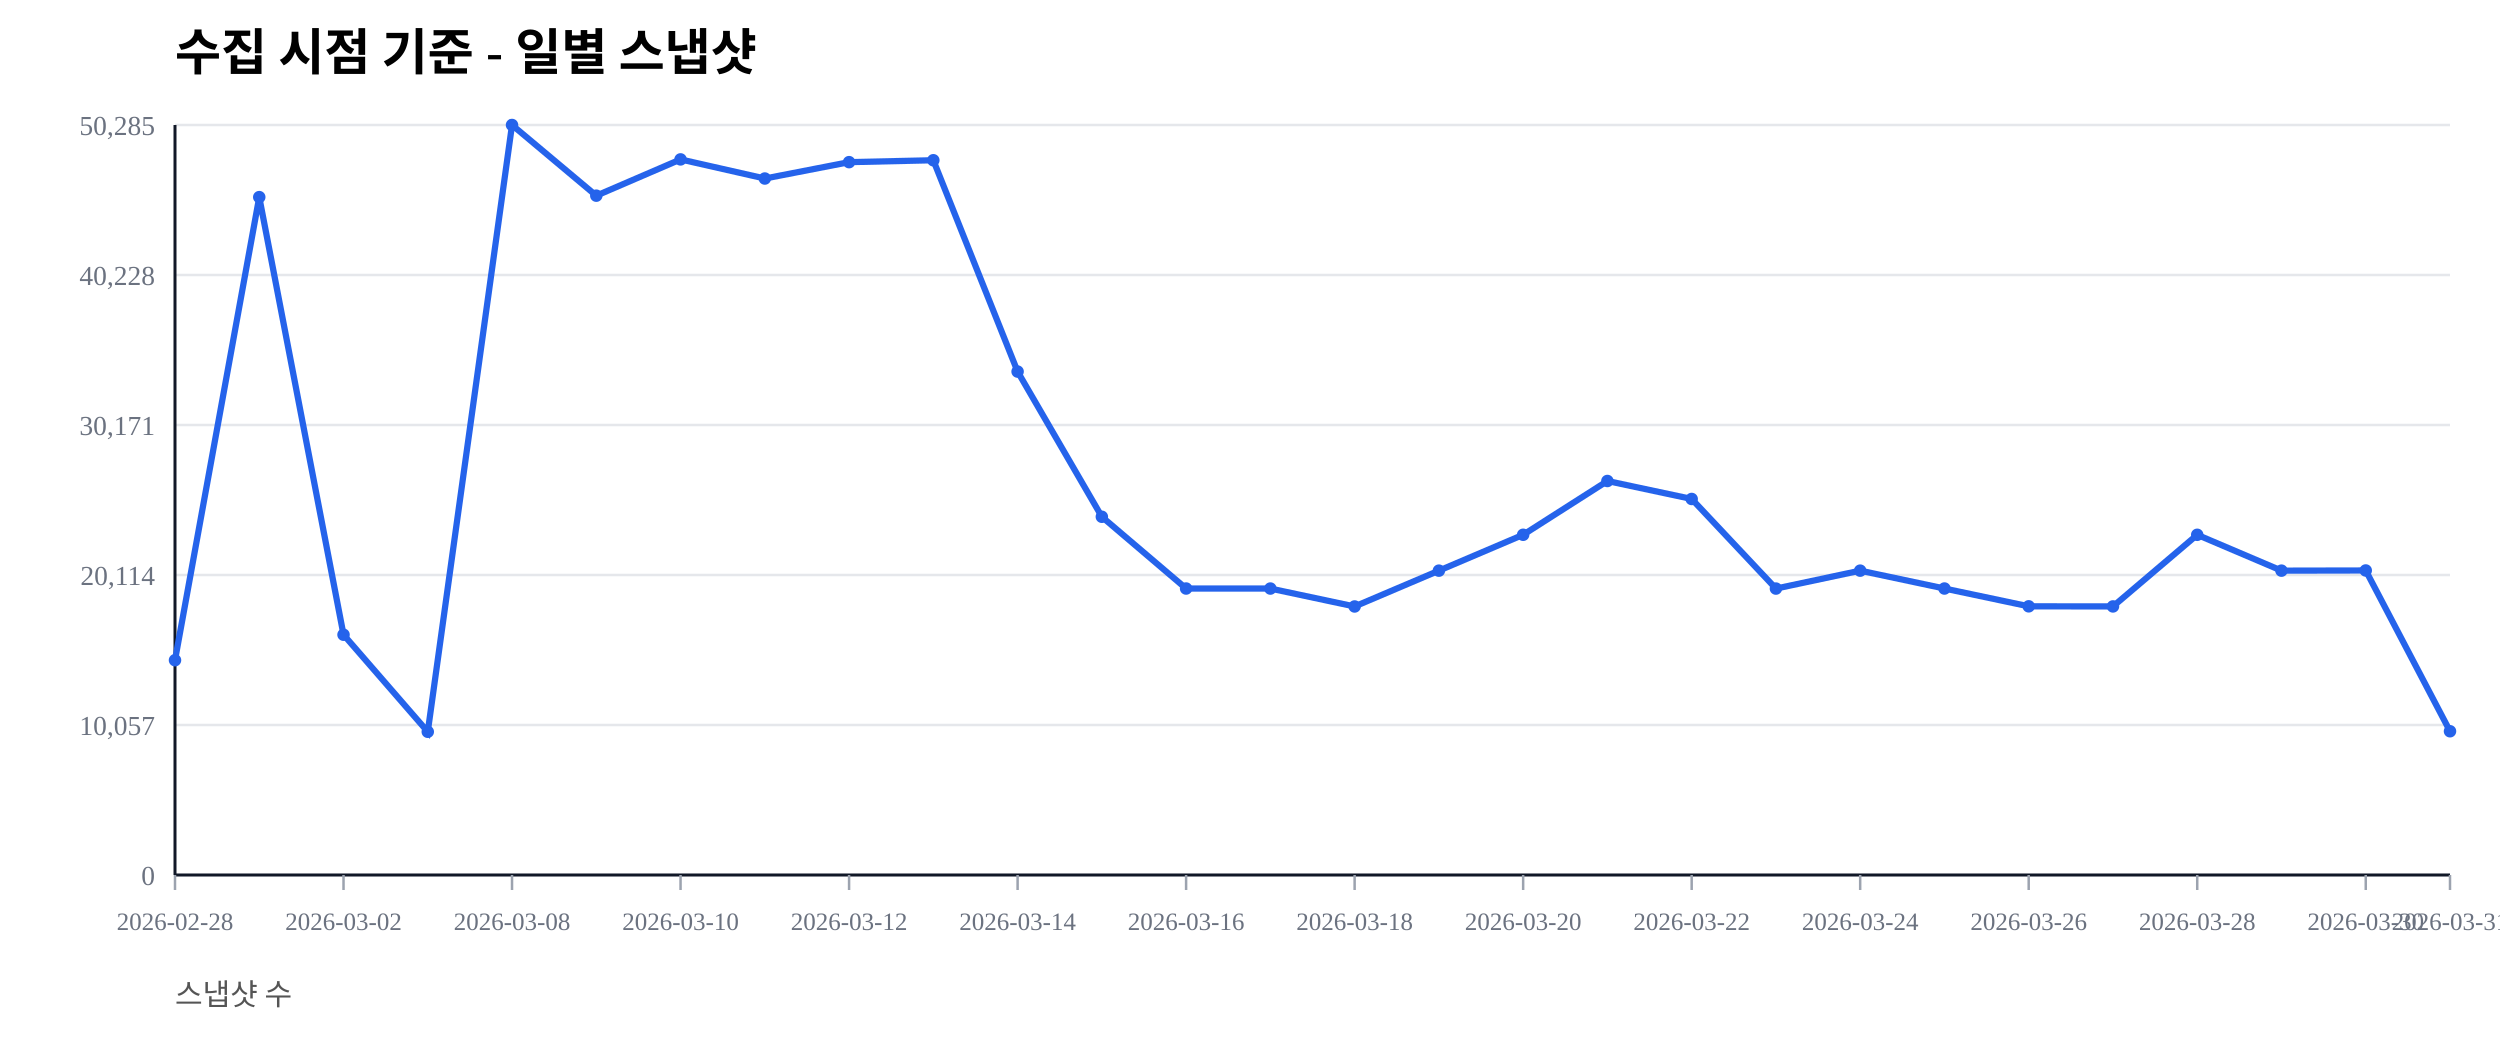
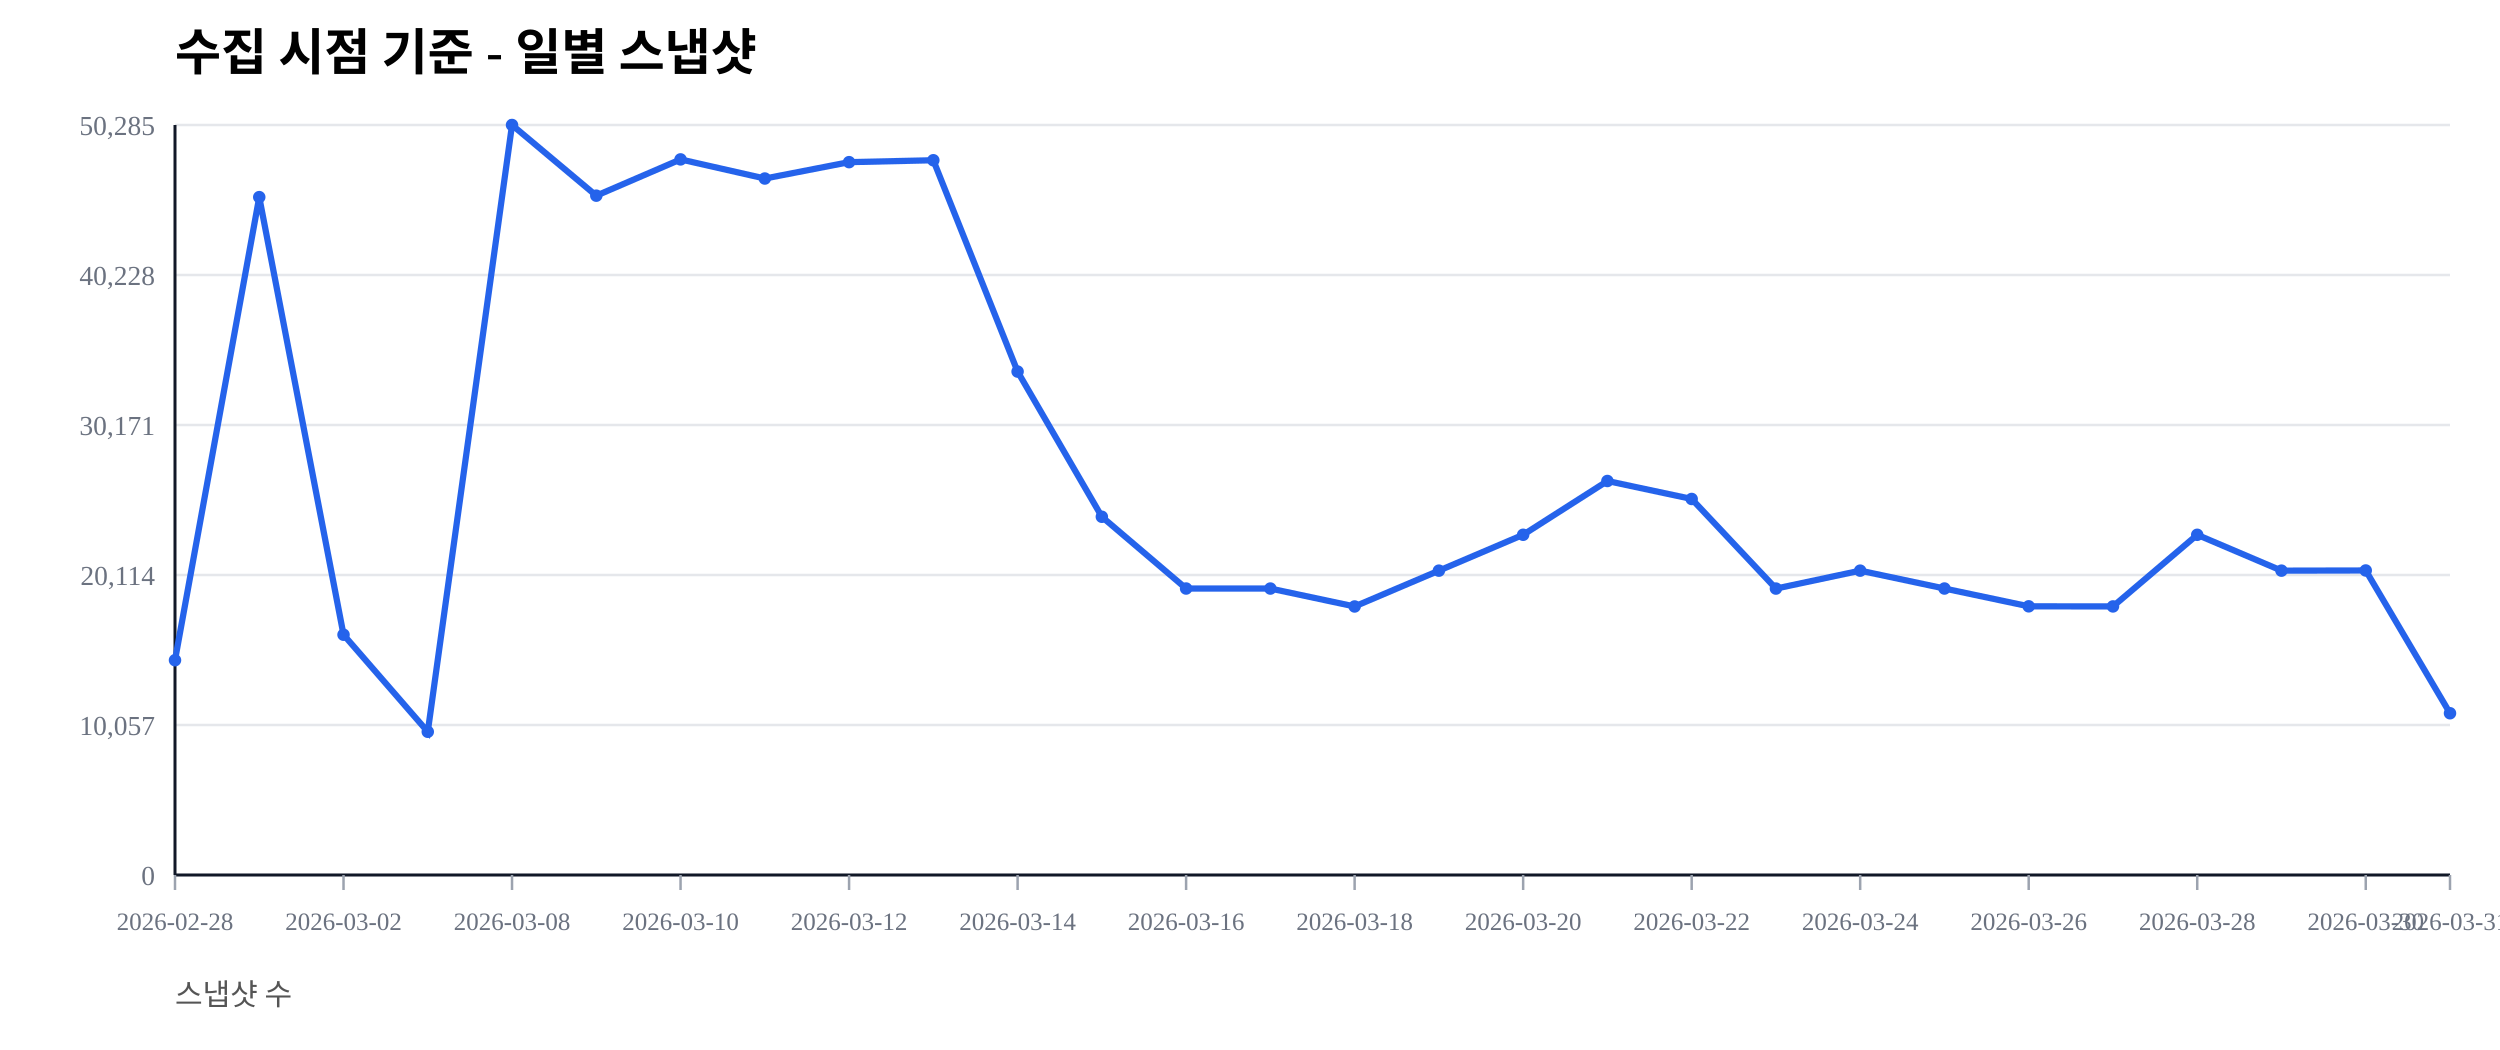
<svg xmlns="http://www.w3.org/2000/svg" width="1000" height="420" viewBox="0 0 1000 420">
  <rect width="100%" height="100%" fill="#ffffff" />
  <text x="70" y="28" font-size="20" font-weight="600">수집 시점 기준 - 일별 스냅샷</text>
  <text x="70" y="402" font-size="12" fill="#555">스냅샷 수</text>
  <line x1="70" y1="350.00" x2="980" y2="350.00" stroke="#e5e7eb" stroke-width="1" />
  <text x="62" y="354.00" font-size="11" fill="#6b7280" text-anchor="end">0</text>
  <line x1="70" y1="290.00" x2="980" y2="290.00" stroke="#e5e7eb" stroke-width="1" />
  <text x="62" y="294.00" font-size="11" fill="#6b7280" text-anchor="end">10,057</text>
  <line x1="70" y1="230.00" x2="980" y2="230.00" stroke="#e5e7eb" stroke-width="1" />
  <text x="62" y="234.00" font-size="11" fill="#6b7280" text-anchor="end">20,114</text>
  <line x1="70" y1="170.00" x2="980" y2="170.00" stroke="#e5e7eb" stroke-width="1" />
  <text x="62" y="174.00" font-size="11" fill="#6b7280" text-anchor="end">30,171</text>
  <line x1="70" y1="110.00" x2="980" y2="110.00" stroke="#e5e7eb" stroke-width="1" />
  <text x="62" y="114.00" font-size="11" fill="#6b7280" text-anchor="end">40,228</text>
  <line x1="70" y1="50.00" x2="980" y2="50.00" stroke="#e5e7eb" stroke-width="1" />
  <text x="62" y="54.00" font-size="11" fill="#6b7280" text-anchor="end">50,285</text>
  <line x1="70" y1="350" x2="980" y2="350" stroke="#111827" stroke-width="1.2" />
  <line x1="70" y1="50" x2="70" y2="350" stroke="#111827" stroke-width="1.2" />
  <line x1="70.00" y1="350" x2="70.00" y2="356" stroke="#9ca3af" stroke-width="1" />
  <text x="70.00" y="372" font-size="10" fill="#6b7280" text-anchor="middle">2026-02-28</text>
  <line x1="137.41" y1="350" x2="137.41" y2="356" stroke="#9ca3af" stroke-width="1" />
  <text x="137.41" y="372" font-size="10" fill="#6b7280" text-anchor="middle">2026-03-02</text>
  <line x1="204.81" y1="350" x2="204.81" y2="356" stroke="#9ca3af" stroke-width="1" />
  <text x="204.81" y="372" font-size="10" fill="#6b7280" text-anchor="middle">2026-03-08</text>
  <line x1="272.22" y1="350" x2="272.22" y2="356" stroke="#9ca3af" stroke-width="1" />
  <text x="272.22" y="372" font-size="10" fill="#6b7280" text-anchor="middle">2026-03-10</text>
  <line x1="339.63" y1="350" x2="339.63" y2="356" stroke="#9ca3af" stroke-width="1" />
  <text x="339.63" y="372" font-size="10" fill="#6b7280" text-anchor="middle">2026-03-12</text>
  <line x1="407.04" y1="350" x2="407.04" y2="356" stroke="#9ca3af" stroke-width="1" />
  <text x="407.04" y="372" font-size="10" fill="#6b7280" text-anchor="middle">2026-03-14</text>
  <line x1="474.44" y1="350" x2="474.44" y2="356" stroke="#9ca3af" stroke-width="1" />
  <text x="474.44" y="372" font-size="10" fill="#6b7280" text-anchor="middle">2026-03-16</text>
  <line x1="541.85" y1="350" x2="541.85" y2="356" stroke="#9ca3af" stroke-width="1" />
  <text x="541.85" y="372" font-size="10" fill="#6b7280" text-anchor="middle">2026-03-18</text>
  <line x1="609.26" y1="350" x2="609.26" y2="356" stroke="#9ca3af" stroke-width="1" />
  <text x="609.26" y="372" font-size="10" fill="#6b7280" text-anchor="middle">2026-03-20</text>
  <line x1="676.67" y1="350" x2="676.67" y2="356" stroke="#9ca3af" stroke-width="1" />
  <text x="676.67" y="372" font-size="10" fill="#6b7280" text-anchor="middle">2026-03-22</text>
  <line x1="744.07" y1="350" x2="744.07" y2="356" stroke="#9ca3af" stroke-width="1" />
  <text x="744.07" y="372" font-size="10" fill="#6b7280" text-anchor="middle">2026-03-24</text>
  <line x1="811.48" y1="350" x2="811.48" y2="356" stroke="#9ca3af" stroke-width="1" />
  <text x="811.48" y="372" font-size="10" fill="#6b7280" text-anchor="middle">2026-03-26</text>
  <line x1="878.89" y1="350" x2="878.89" y2="356" stroke="#9ca3af" stroke-width="1" />
  <text x="878.89" y="372" font-size="10" fill="#6b7280" text-anchor="middle">2026-03-28</text>
  <line x1="946.30" y1="350" x2="946.30" y2="356" stroke="#9ca3af" stroke-width="1" />
  <text x="946.30" y="372" font-size="10" fill="#6b7280" text-anchor="middle">2026-03-30</text>
  <line x1="980.00" y1="350" x2="980.00" y2="356" stroke="#9ca3af" stroke-width="1" />
  <text x="980.00" y="372" font-size="10" fill="#6b7280" text-anchor="middle">2026-03-31</text>
-   <polyline fill="none" stroke="#2563eb" stroke-width="2.5" points="70.00,264.08 103.70,78.85 137.41,253.89 171.11,292.71 204.81,50.00 238.52,78.27 272.22,63.76 305.93,71.41 339.63,64.86 373.33,64.10 407.04,148.63 440.74,206.71 474.44,235.41 508.15,235.42 541.85,242.59 575.56,228.26 609.26,213.91 642.96,192.40 676.67,199.59 710.37,235.43 744.07,228.26 777.78,235.41 811.48,242.53 845.19,242.57 878.89,213.92 912.59,228.26 946.30,228.19 980.00,292.50" />
+   <polyline fill="none" stroke="#2563eb" stroke-width="2.5" points="70.00,264.08 103.70,78.85 137.41,253.89 171.11,292.71 204.81,50.00 238.52,78.27 272.22,63.76 305.93,71.41 339.63,64.86 373.33,64.10 407.04,148.63 440.74,206.71 474.44,235.41 508.15,235.42 541.85,242.59 575.56,228.26 609.26,213.91 642.96,192.40 676.67,199.59 710.37,235.43 744.07,228.26 777.78,235.41 811.48,242.53 845.19,242.57 878.89,213.92 912.59,228.26 946.30,228.19 980.00,285.30" />
  <circle cx="70.00" cy="264.08" r="2.5" fill="#2563eb" />
  <circle cx="103.70" cy="78.85" r="2.5" fill="#2563eb" />
  <circle cx="137.41" cy="253.89" r="2.5" fill="#2563eb" />
  <circle cx="171.11" cy="292.71" r="2.5" fill="#2563eb" />
  <circle cx="204.81" cy="50.00" r="2.5" fill="#2563eb" />
  <circle cx="238.52" cy="78.27" r="2.5" fill="#2563eb" />
  <circle cx="272.22" cy="63.76" r="2.5" fill="#2563eb" />
  <circle cx="305.93" cy="71.41" r="2.5" fill="#2563eb" />
  <circle cx="339.63" cy="64.86" r="2.5" fill="#2563eb" />
  <circle cx="373.33" cy="64.10" r="2.5" fill="#2563eb" />
  <circle cx="407.04" cy="148.63" r="2.5" fill="#2563eb" />
  <circle cx="440.74" cy="206.71" r="2.5" fill="#2563eb" />
  <circle cx="474.44" cy="235.41" r="2.5" fill="#2563eb" />
  <circle cx="508.15" cy="235.42" r="2.5" fill="#2563eb" />
  <circle cx="541.85" cy="242.59" r="2.5" fill="#2563eb" />
  <circle cx="575.56" cy="228.26" r="2.5" fill="#2563eb" />
  <circle cx="609.26" cy="213.91" r="2.5" fill="#2563eb" />
  <circle cx="642.96" cy="192.40" r="2.5" fill="#2563eb" />
  <circle cx="676.67" cy="199.59" r="2.5" fill="#2563eb" />
  <circle cx="710.37" cy="235.43" r="2.5" fill="#2563eb" />
  <circle cx="744.07" cy="228.26" r="2.5" fill="#2563eb" />
  <circle cx="777.78" cy="235.41" r="2.5" fill="#2563eb" />
  <circle cx="811.48" cy="242.53" r="2.5" fill="#2563eb" />
  <circle cx="845.19" cy="242.57" r="2.5" fill="#2563eb" />
  <circle cx="878.89" cy="213.92" r="2.5" fill="#2563eb" />
  <circle cx="912.59" cy="228.26" r="2.5" fill="#2563eb" />
  <circle cx="946.30" cy="228.19" r="2.5" fill="#2563eb" />
-   <circle cx="980.00" cy="292.50" r="2.5" fill="#2563eb" />
+   <circle cx="980.00" cy="285.30" r="2.5" fill="#2563eb" />
</svg>
